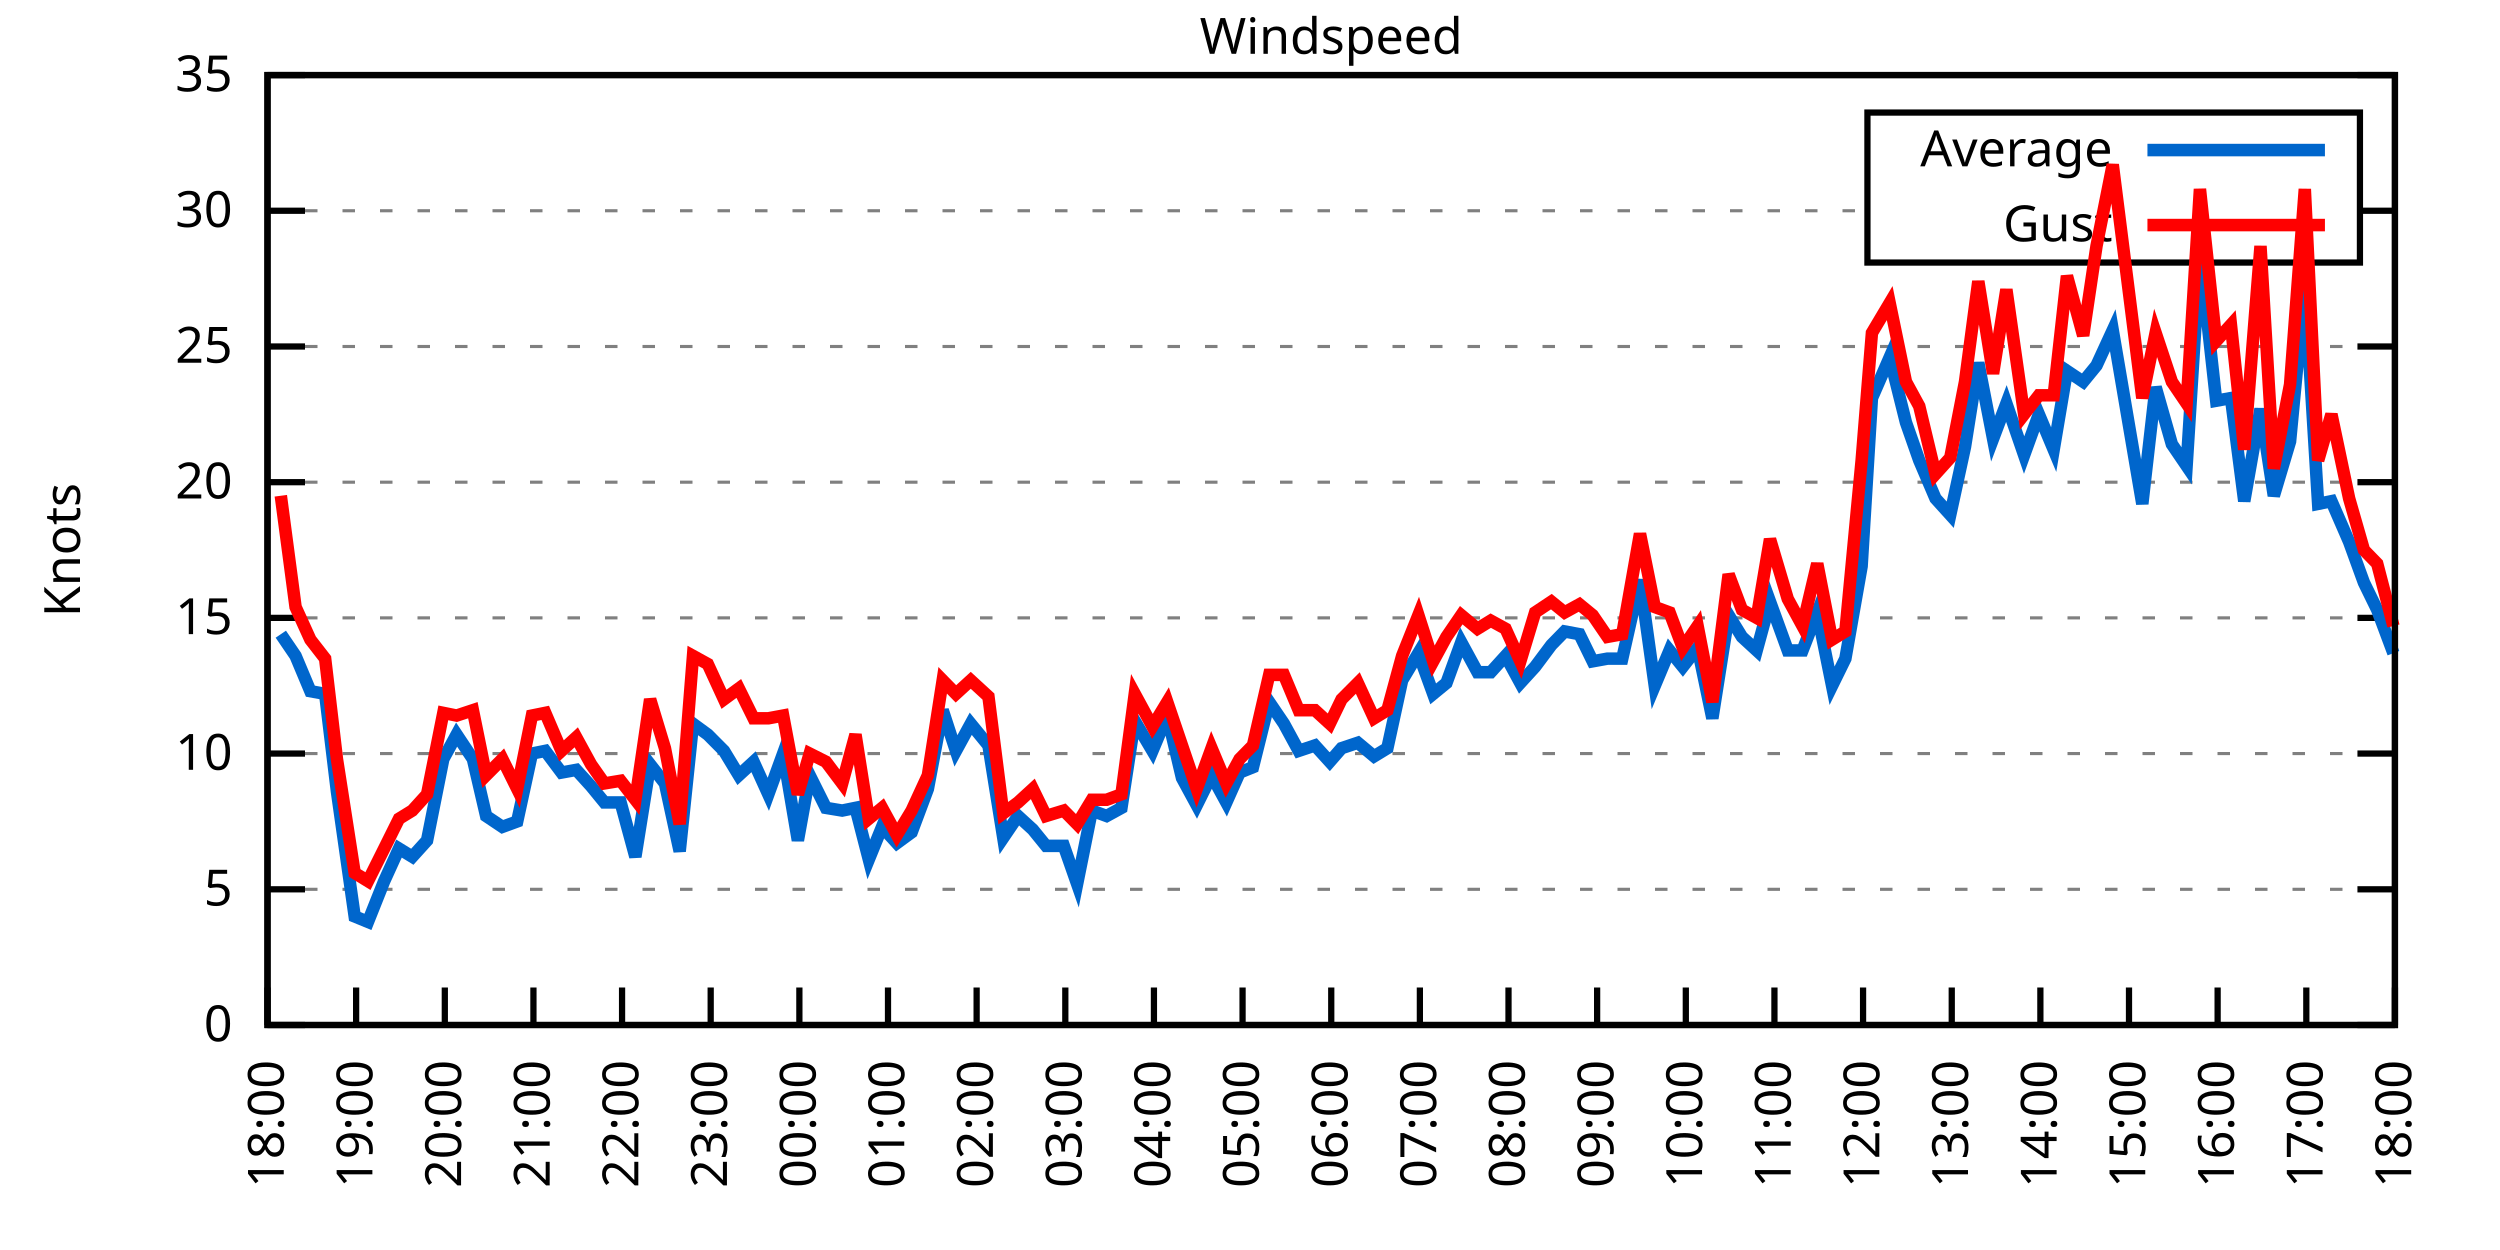
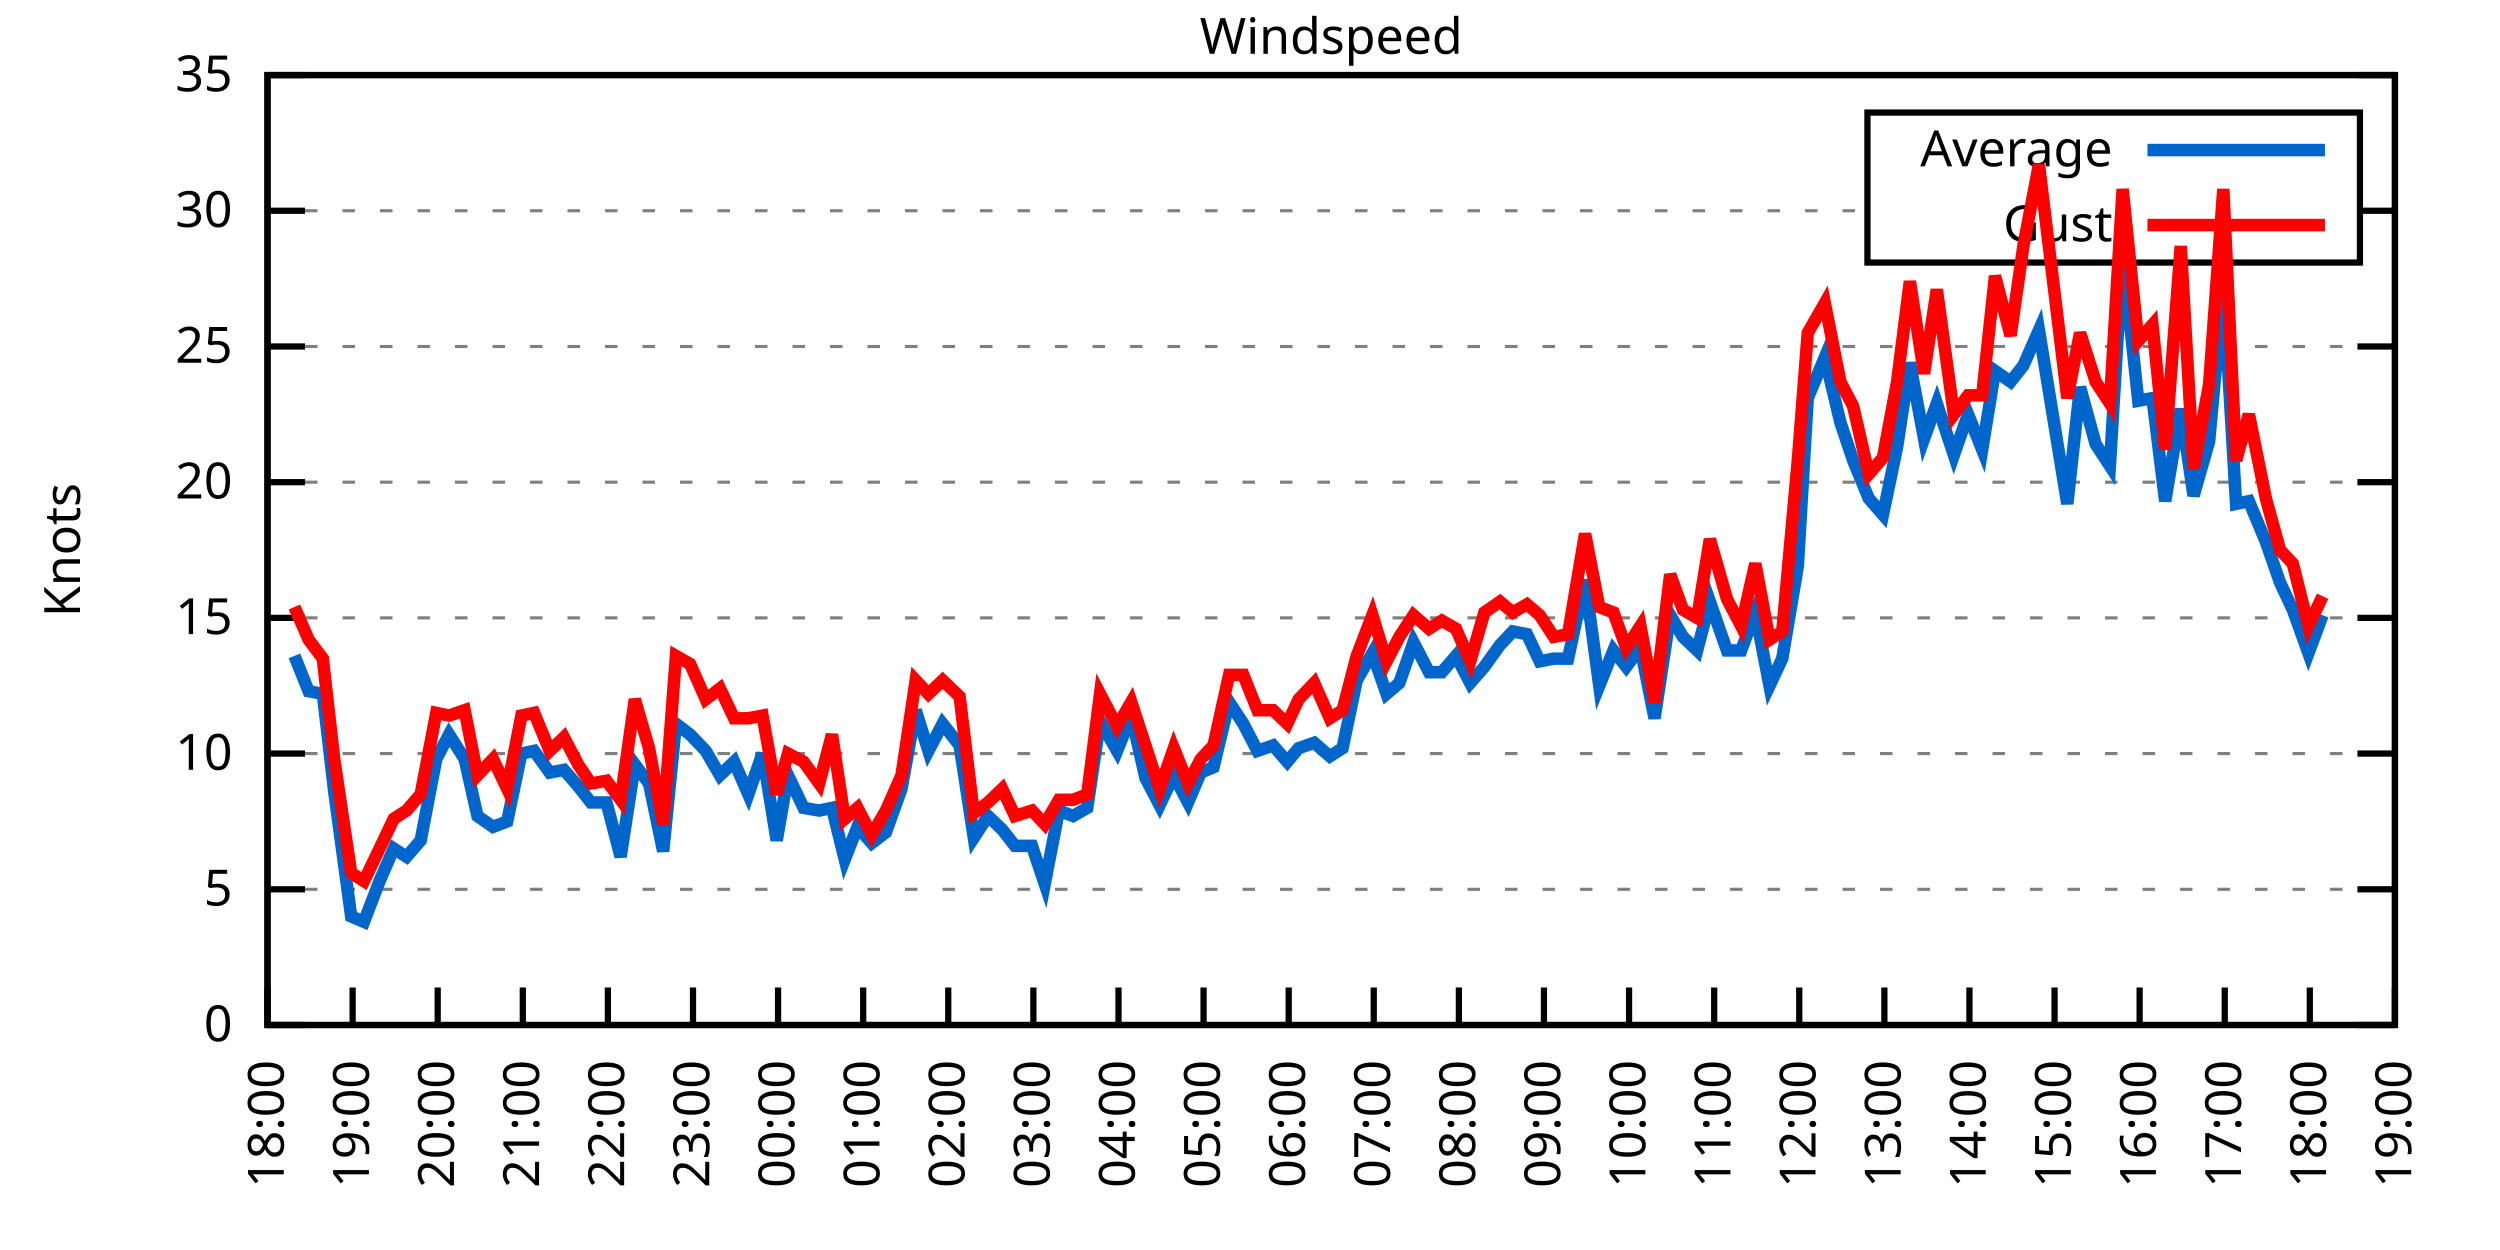
<svg xmlns="http://www.w3.org/2000/svg" xmlns:xlink="http://www.w3.org/1999/xlink" width="400" height="200" viewBox="0 0 400 200">
  <g id="gnuplot_canvas">
    <rect x="0" y="0" width="400" height="200" fill="none" />
    <defs>
      <circle id="gpDot" r="0.5" stroke-width="0.5" stroke="currentColor" />
      <path id="gpPt0" stroke-width="0.333" stroke="currentColor" d="M-1,0 h2 M0,-1 v2" />
      <path id="gpPt1" stroke-width="0.333" stroke="currentColor" d="M-1,-1 L1,1 M1,-1 L-1,1" />
      <path id="gpPt2" stroke-width="0.333" stroke="currentColor" d="M-1,0 L1,0 M0,-1 L0,1 M-1,-1 L1,1 M-1,1 L1,-1" />
      <rect id="gpPt3" stroke-width="0.333" stroke="currentColor" x="-1" y="-1" width="2" height="2" />
      <rect id="gpPt4" stroke-width="0.333" stroke="currentColor" fill="currentColor" x="-1" y="-1" width="2" height="2" />
      <circle id="gpPt5" stroke-width="0.333" stroke="currentColor" cx="0" cy="0" r="1" />
      <use xlink:href="#gpPt5" id="gpPt6" fill="currentColor" stroke="none" />
      <path id="gpPt7" stroke-width="0.333" stroke="currentColor" d="M0,-1.33 L-1.33,0.67 L1.33,0.67 z" />
      <use xlink:href="#gpPt7" id="gpPt8" fill="currentColor" stroke="none" />
      <use xlink:href="#gpPt7" id="gpPt9" stroke="currentColor" transform="rotate(180)" />
      <use xlink:href="#gpPt9" id="gpPt10" fill="currentColor" stroke="none" />
      <use xlink:href="#gpPt3" id="gpPt11" stroke="currentColor" transform="rotate(45)" />
      <use xlink:href="#gpPt11" id="gpPt12" fill="currentColor" stroke="none" />
      <path id="gpPt13" stroke-width="0.333" stroke="currentColor" d="M0,1.330 L1.265,0.411 L0.782,-1.067 L-0.782,-1.076 L-1.265,0.411 z" />
      <use xlink:href="#gpPt13" id="gpPt14" fill="currentColor" stroke="none" />
      <filter id="textbox" filterUnits="objectBoundingBox" x="0" y="0" height="1" width="1">
        <feFlood flood-color="white" flood-opacity="1" result="bgnd" />
        <feComposite in="SourceGraphic" in2="bgnd" operator="atop" />
      </filter>
      <filter id="greybox" filterUnits="objectBoundingBox" x="0" y="0" height="1" width="1">
        <feFlood flood-color="lightgrey" flood-opacity="1" result="grey" />
        <feComposite in="SourceGraphic" in2="grey" operator="atop" />
      </filter>
    </defs>
    <g fill="none" color="white" stroke="currentColor" stroke-width="1.00" stroke-linecap="butt" stroke-linejoin="miter">
</g>
    <g fill="none" color="black" stroke="currentColor" stroke-width="1.00" stroke-linecap="butt" stroke-linejoin="miter">
      <g stroke="none" shape-rendering="crispEdges">
        <polygon fill="rgb(255, 255, 255)" points="42.80,164.00 383.18,164.00 383.18,12.02 42.80,12.02 " />
      </g>
    </g>
    <g fill="none" color="black" stroke="currentColor" stroke-width="1.00" stroke-linecap="butt" stroke-linejoin="miter">
</g>
    <g fill="none" color="black" stroke="black" stroke-width="0.50" stroke-linecap="butt" stroke-linejoin="miter">
</g>
    <g fill="none" color="gray" stroke="currentColor" stroke-width="0.50" stroke-linecap="butt" stroke-linejoin="miter">
      <path stroke="gray" stroke-dasharray="2,4" class="gridline" d="M42.80,164.00 L383.19,164.00  " />
    </g>
    <g fill="none" color="gray" stroke="gray" stroke-width="1.00" stroke-linecap="butt" stroke-linejoin="miter">
</g>
    <g fill="none" color="black" stroke="currentColor" stroke-width="1.00" stroke-linecap="butt" stroke-linejoin="miter">
      <path stroke="black" d="M42.80,164.00 L48.80,164.00 M383.19,164.00 L377.19,164.00  " />
      <g transform="translate(37.20,166.60)" stroke="none" fill="black" font-family="Sans" font-size="8.00" text-anchor="end">
        <text>
          <tspan font-family="Sans"> 0</tspan>
        </text>
      </g>
    </g>
    <g fill="none" color="black" stroke="currentColor" stroke-width="1.00" stroke-linecap="butt" stroke-linejoin="miter">
</g>
    <g fill="none" color="black" stroke="black" stroke-width="0.50" stroke-linecap="butt" stroke-linejoin="miter">
</g>
    <g fill="none" color="gray" stroke="currentColor" stroke-width="0.50" stroke-linecap="butt" stroke-linejoin="miter">
      <path stroke="gray" stroke-dasharray="2,4" class="gridline" d="M42.80,142.29 L383.19,142.29  " />
    </g>
    <g fill="none" color="gray" stroke="gray" stroke-width="1.00" stroke-linecap="butt" stroke-linejoin="miter">
</g>
    <g fill="none" color="black" stroke="currentColor" stroke-width="1.00" stroke-linecap="butt" stroke-linejoin="miter">
      <path stroke="black" d="M42.80,142.29 L48.80,142.29 M383.19,142.29 L377.19,142.29  " />
      <g transform="translate(37.20,144.89)" stroke="none" fill="black" font-family="Sans" font-size="8.00" text-anchor="end">
        <text>
          <tspan font-family="Sans"> 5</tspan>
        </text>
      </g>
    </g>
    <g fill="none" color="black" stroke="currentColor" stroke-width="1.00" stroke-linecap="butt" stroke-linejoin="miter">
</g>
    <g fill="none" color="black" stroke="black" stroke-width="0.50" stroke-linecap="butt" stroke-linejoin="miter">
</g>
    <g fill="none" color="gray" stroke="currentColor" stroke-width="0.50" stroke-linecap="butt" stroke-linejoin="miter">
      <path stroke="gray" stroke-dasharray="2,4" class="gridline" d="M42.80,120.57 L383.19,120.57  " />
    </g>
    <g fill="none" color="gray" stroke="gray" stroke-width="1.00" stroke-linecap="butt" stroke-linejoin="miter">
</g>
    <g fill="none" color="black" stroke="currentColor" stroke-width="1.00" stroke-linecap="butt" stroke-linejoin="miter">
      <path stroke="black" d="M42.80,120.57 L48.80,120.57 M383.19,120.57 L377.19,120.57  " />
      <g transform="translate(37.20,123.17)" stroke="none" fill="black" font-family="Sans" font-size="8.00" text-anchor="end">
        <text>
          <tspan font-family="Sans"> 10</tspan>
        </text>
      </g>
    </g>
    <g fill="none" color="black" stroke="currentColor" stroke-width="1.00" stroke-linecap="butt" stroke-linejoin="miter">
</g>
    <g fill="none" color="black" stroke="black" stroke-width="0.50" stroke-linecap="butt" stroke-linejoin="miter">
</g>
    <g fill="none" color="gray" stroke="currentColor" stroke-width="0.50" stroke-linecap="butt" stroke-linejoin="miter">
      <path stroke="gray" stroke-dasharray="2,4" class="gridline" d="M42.80,98.86 L383.19,98.86  " />
    </g>
    <g fill="none" color="gray" stroke="gray" stroke-width="1.00" stroke-linecap="butt" stroke-linejoin="miter">
</g>
    <g fill="none" color="black" stroke="currentColor" stroke-width="1.00" stroke-linecap="butt" stroke-linejoin="miter">
      <path stroke="black" d="M42.80,98.86 L48.80,98.86 M383.19,98.86 L377.19,98.86  " />
      <g transform="translate(37.20,101.46)" stroke="none" fill="black" font-family="Sans" font-size="8.00" text-anchor="end">
        <text>
          <tspan font-family="Sans"> 15</tspan>
        </text>
      </g>
    </g>
    <g fill="none" color="black" stroke="currentColor" stroke-width="1.00" stroke-linecap="butt" stroke-linejoin="miter">
</g>
    <g fill="none" color="black" stroke="black" stroke-width="0.50" stroke-linecap="butt" stroke-linejoin="miter">
</g>
    <g fill="none" color="gray" stroke="currentColor" stroke-width="0.50" stroke-linecap="butt" stroke-linejoin="miter">
      <path stroke="gray" stroke-dasharray="2,4" class="gridline" d="M42.80,77.15 L383.19,77.15  " />
    </g>
    <g fill="none" color="gray" stroke="gray" stroke-width="1.00" stroke-linecap="butt" stroke-linejoin="miter">
</g>
    <g fill="none" color="black" stroke="currentColor" stroke-width="1.00" stroke-linecap="butt" stroke-linejoin="miter">
      <path stroke="black" d="M42.80,77.15 L48.80,77.15 M383.19,77.15 L377.19,77.15  " />
      <g transform="translate(37.20,79.75)" stroke="none" fill="black" font-family="Sans" font-size="8.00" text-anchor="end">
        <text>
          <tspan font-family="Sans"> 20</tspan>
        </text>
      </g>
    </g>
    <g fill="none" color="black" stroke="currentColor" stroke-width="1.00" stroke-linecap="butt" stroke-linejoin="miter">
</g>
    <g fill="none" color="black" stroke="black" stroke-width="0.50" stroke-linecap="butt" stroke-linejoin="miter">
</g>
    <g fill="none" color="gray" stroke="currentColor" stroke-width="0.50" stroke-linecap="butt" stroke-linejoin="miter">
      <path stroke="gray" stroke-dasharray="2,4" class="gridline" d="M42.80,55.44 L383.19,55.44  " />
    </g>
    <g fill="none" color="gray" stroke="gray" stroke-width="1.00" stroke-linecap="butt" stroke-linejoin="miter">
</g>
    <g fill="none" color="black" stroke="currentColor" stroke-width="1.00" stroke-linecap="butt" stroke-linejoin="miter">
      <path stroke="black" d="M42.80,55.44 L48.80,55.44 M383.19,55.44 L377.19,55.44  " />
      <g transform="translate(37.20,58.04)" stroke="none" fill="black" font-family="Sans" font-size="8.00" text-anchor="end">
        <text>
          <tspan font-family="Sans"> 25</tspan>
        </text>
      </g>
    </g>
    <g fill="none" color="black" stroke="currentColor" stroke-width="1.00" stroke-linecap="butt" stroke-linejoin="miter">
</g>
    <g fill="none" color="black" stroke="black" stroke-width="0.50" stroke-linecap="butt" stroke-linejoin="miter">
</g>
    <g fill="none" color="gray" stroke="currentColor" stroke-width="0.50" stroke-linecap="butt" stroke-linejoin="miter">
      <path stroke="gray" stroke-dasharray="2,4" class="gridline" d="M42.80,33.72 L298.79,33.72 M377.59,33.72 L383.19,33.72  " />
    </g>
    <g fill="none" color="gray" stroke="gray" stroke-width="1.00" stroke-linecap="butt" stroke-linejoin="miter">
</g>
    <g fill="none" color="black" stroke="currentColor" stroke-width="1.00" stroke-linecap="butt" stroke-linejoin="miter">
      <path stroke="black" d="M42.80,33.72 L48.80,33.72 M383.19,33.72 L377.19,33.72  " />
      <g transform="translate(37.20,36.32)" stroke="none" fill="black" font-family="Sans" font-size="8.00" text-anchor="end">
        <text>
          <tspan font-family="Sans"> 30</tspan>
        </text>
      </g>
    </g>
    <g fill="none" color="black" stroke="currentColor" stroke-width="1.00" stroke-linecap="butt" stroke-linejoin="miter">
</g>
    <g fill="none" color="black" stroke="black" stroke-width="0.50" stroke-linecap="butt" stroke-linejoin="miter">
</g>
    <g fill="none" color="gray" stroke="currentColor" stroke-width="0.50" stroke-linecap="butt" stroke-linejoin="miter">
      <path stroke="gray" stroke-dasharray="2,4" class="gridline" d="M42.80,12.01 L383.19,12.01  " />
    </g>
    <g fill="none" color="gray" stroke="gray" stroke-width="1.00" stroke-linecap="butt" stroke-linejoin="miter">
</g>
    <g fill="none" color="black" stroke="currentColor" stroke-width="1.00" stroke-linecap="butt" stroke-linejoin="miter">
      <path stroke="black" d="M42.80,12.01 L48.80,12.01 M383.19,12.01 L377.19,12.01  " />
      <g transform="translate(37.20,14.61)" stroke="none" fill="black" font-family="Sans" font-size="8.00" text-anchor="end">
        <text>
          <tspan font-family="Sans"> 35</tspan>
        </text>
      </g>
    </g>
    <g fill="none" color="black" stroke="currentColor" stroke-width="1.00" stroke-linecap="butt" stroke-linejoin="miter">
      <path stroke="black" d="M42.80,164.00 L42.80,158.00  " />
      <g transform="translate(45.40,169.60) rotate(270.00)" stroke="none" fill="black" font-family="Sans" font-size="8.00" text-anchor="end">
        <text>
          <tspan font-family="Sans">18:00</tspan>
        </text>
      </g>
    </g>
    <g fill="none" color="black" stroke="currentColor" stroke-width="1.00" stroke-linecap="butt" stroke-linejoin="miter">
-       <path stroke="black" d="M56.98,164.00 L56.98,158.00  " />
-       <g transform="translate(59.58,169.60) rotate(270.00)" stroke="none" fill="black" font-family="Sans" font-size="8.00" text-anchor="end">
+       <path stroke="black" d="M56.42,164.00 L56.42,158.00  " />
+       <g transform="translate(59.02,169.60) rotate(270.00)" stroke="none" fill="black" font-family="Sans" font-size="8.00" text-anchor="end">
        <text>
          <tspan font-family="Sans">19:00</tspan>
        </text>
      </g>
    </g>
    <g fill="none" color="black" stroke="currentColor" stroke-width="1.00" stroke-linecap="butt" stroke-linejoin="miter">
-       <path stroke="black" d="M71.17,164.00 L71.17,158.00  " />
-       <g transform="translate(73.77,169.60) rotate(270.00)" stroke="none" fill="black" font-family="Sans" font-size="8.00" text-anchor="end">
+       <path stroke="black" d="M70.03,164.00 L70.03,158.00  " />
+       <g transform="translate(72.63,169.60) rotate(270.00)" stroke="none" fill="black" font-family="Sans" font-size="8.00" text-anchor="end">
        <text>
          <tspan font-family="Sans">20:00</tspan>
        </text>
      </g>
    </g>
    <g fill="none" color="black" stroke="currentColor" stroke-width="1.00" stroke-linecap="butt" stroke-linejoin="miter">
-       <path stroke="black" d="M85.35,164.00 L85.35,158.00  " />
-       <g transform="translate(87.95,169.60) rotate(270.00)" stroke="none" fill="black" font-family="Sans" font-size="8.00" text-anchor="end">
+       <path stroke="black" d="M83.65,164.00 L83.65,158.00  " />
+       <g transform="translate(86.25,169.60) rotate(270.00)" stroke="none" fill="black" font-family="Sans" font-size="8.00" text-anchor="end">
        <text>
          <tspan font-family="Sans">21:00</tspan>
        </text>
      </g>
    </g>
    <g fill="none" color="black" stroke="currentColor" stroke-width="1.00" stroke-linecap="butt" stroke-linejoin="miter">
-       <path stroke="black" d="M99.53,164.00 L99.53,158.00  " />
-       <g transform="translate(102.13,169.60) rotate(270.00)" stroke="none" fill="black" font-family="Sans" font-size="8.00" text-anchor="end">
+       <path stroke="black" d="M97.26,164.00 L97.26,158.00  " />
+       <g transform="translate(99.86,169.60) rotate(270.00)" stroke="none" fill="black" font-family="Sans" font-size="8.00" text-anchor="end">
        <text>
          <tspan font-family="Sans">22:00</tspan>
        </text>
      </g>
    </g>
    <g fill="none" color="black" stroke="currentColor" stroke-width="1.00" stroke-linecap="butt" stroke-linejoin="miter">
-       <path stroke="black" d="M113.71,164.00 L113.71,158.00  " />
-       <g transform="translate(116.31,169.60) rotate(270.00)" stroke="none" fill="black" font-family="Sans" font-size="8.00" text-anchor="end">
+       <path stroke="black" d="M110.88,164.00 L110.88,158.00  " />
+       <g transform="translate(113.48,169.60) rotate(270.00)" stroke="none" fill="black" font-family="Sans" font-size="8.00" text-anchor="end">
        <text>
          <tspan font-family="Sans">23:00</tspan>
        </text>
      </g>
    </g>
    <g fill="none" color="black" stroke="currentColor" stroke-width="1.00" stroke-linecap="butt" stroke-linejoin="miter">
-       <path stroke="black" d="M127.90,164.00 L127.90,158.00  " />
-       <g transform="translate(130.50,169.60) rotate(270.00)" stroke="none" fill="black" font-family="Sans" font-size="8.00" text-anchor="end">
+       <path stroke="black" d="M124.49,164.00 L124.49,158.00  " />
+       <g transform="translate(127.09,169.60) rotate(270.00)" stroke="none" fill="black" font-family="Sans" font-size="8.00" text-anchor="end">
        <text>
          <tspan font-family="Sans">00:00</tspan>
        </text>
      </g>
    </g>
    <g fill="none" color="black" stroke="currentColor" stroke-width="1.00" stroke-linecap="butt" stroke-linejoin="miter">
-       <path stroke="black" d="M142.08,164.00 L142.08,158.00  " />
-       <g transform="translate(144.68,169.60) rotate(270.00)" stroke="none" fill="black" font-family="Sans" font-size="8.00" text-anchor="end">
+       <path stroke="black" d="M138.11,164.00 L138.11,158.00  " />
+       <g transform="translate(140.71,169.60) rotate(270.00)" stroke="none" fill="black" font-family="Sans" font-size="8.00" text-anchor="end">
        <text>
          <tspan font-family="Sans">01:00</tspan>
        </text>
      </g>
    </g>
    <g fill="none" color="black" stroke="currentColor" stroke-width="1.00" stroke-linecap="butt" stroke-linejoin="miter">
-       <path stroke="black" d="M156.26,164.00 L156.26,158.00  " />
-       <g transform="translate(158.86,169.60) rotate(270.00)" stroke="none" fill="black" font-family="Sans" font-size="8.00" text-anchor="end">
+       <path stroke="black" d="M151.72,164.00 L151.72,158.00  " />
+       <g transform="translate(154.32,169.60) rotate(270.00)" stroke="none" fill="black" font-family="Sans" font-size="8.00" text-anchor="end">
        <text>
          <tspan font-family="Sans">02:00</tspan>
        </text>
      </g>
    </g>
    <g fill="none" color="black" stroke="currentColor" stroke-width="1.00" stroke-linecap="butt" stroke-linejoin="miter">
-       <path stroke="black" d="M170.45,164.00 L170.45,158.00  " />
-       <g transform="translate(173.05,169.60) rotate(270.00)" stroke="none" fill="black" font-family="Sans" font-size="8.00" text-anchor="end">
+       <path stroke="black" d="M165.34,164.00 L165.34,158.00  " />
+       <g transform="translate(167.94,169.60) rotate(270.00)" stroke="none" fill="black" font-family="Sans" font-size="8.00" text-anchor="end">
        <text>
          <tspan font-family="Sans">03:00</tspan>
        </text>
      </g>
    </g>
    <g fill="none" color="black" stroke="currentColor" stroke-width="1.00" stroke-linecap="butt" stroke-linejoin="miter">
-       <path stroke="black" d="M184.63,164.00 L184.63,158.00  " />
-       <g transform="translate(187.23,169.60) rotate(270.00)" stroke="none" fill="black" font-family="Sans" font-size="8.00" text-anchor="end">
+       <path stroke="black" d="M178.96,164.00 L178.96,158.00  " />
+       <g transform="translate(181.56,169.60) rotate(270.00)" stroke="none" fill="black" font-family="Sans" font-size="8.00" text-anchor="end">
        <text>
          <tspan font-family="Sans">04:00</tspan>
        </text>
      </g>
    </g>
    <g fill="none" color="black" stroke="currentColor" stroke-width="1.00" stroke-linecap="butt" stroke-linejoin="miter">
-       <path stroke="black" d="M198.81,164.00 L198.81,158.00  " />
-       <g transform="translate(201.41,169.60) rotate(270.00)" stroke="none" fill="black" font-family="Sans" font-size="8.00" text-anchor="end">
+       <path stroke="black" d="M192.57,164.00 L192.57,158.00  " />
+       <g transform="translate(195.17,169.60) rotate(270.00)" stroke="none" fill="black" font-family="Sans" font-size="8.00" text-anchor="end">
        <text>
          <tspan font-family="Sans">05:00</tspan>
        </text>
      </g>
    </g>
    <g fill="none" color="black" stroke="currentColor" stroke-width="1.00" stroke-linecap="butt" stroke-linejoin="miter">
-       <path stroke="black" d="M213.00,164.00 L213.00,158.00  " />
-       <g transform="translate(215.60,169.60) rotate(270.00)" stroke="none" fill="black" font-family="Sans" font-size="8.00" text-anchor="end">
+       <path stroke="black" d="M206.19,164.00 L206.19,158.00  " />
+       <g transform="translate(208.79,169.60) rotate(270.00)" stroke="none" fill="black" font-family="Sans" font-size="8.00" text-anchor="end">
        <text>
          <tspan font-family="Sans">06:00</tspan>
        </text>
      </g>
    </g>
    <g fill="none" color="black" stroke="currentColor" stroke-width="1.00" stroke-linecap="butt" stroke-linejoin="miter">
-       <path stroke="black" d="M227.18,164.00 L227.18,158.00  " />
-       <g transform="translate(229.78,169.60) rotate(270.00)" stroke="none" fill="black" font-family="Sans" font-size="8.00" text-anchor="end">
+       <path stroke="black" d="M219.80,164.00 L219.80,158.00  " />
+       <g transform="translate(222.40,169.60) rotate(270.00)" stroke="none" fill="black" font-family="Sans" font-size="8.00" text-anchor="end">
        <text>
          <tspan font-family="Sans">07:00</tspan>
        </text>
      </g>
    </g>
    <g fill="none" color="black" stroke="currentColor" stroke-width="1.00" stroke-linecap="butt" stroke-linejoin="miter">
-       <path stroke="black" d="M241.36,164.00 L241.36,158.00  " />
-       <g transform="translate(243.96,169.60) rotate(270.00)" stroke="none" fill="black" font-family="Sans" font-size="8.00" text-anchor="end">
+       <path stroke="black" d="M233.42,164.00 L233.42,158.00  " />
+       <g transform="translate(236.02,169.60) rotate(270.00)" stroke="none" fill="black" font-family="Sans" font-size="8.00" text-anchor="end">
        <text>
          <tspan font-family="Sans">08:00</tspan>
        </text>
      </g>
    </g>
    <g fill="none" color="black" stroke="currentColor" stroke-width="1.00" stroke-linecap="butt" stroke-linejoin="miter">
-       <path stroke="black" d="M255.54,164.00 L255.54,158.00  " />
-       <g transform="translate(258.14,169.60) rotate(270.00)" stroke="none" fill="black" font-family="Sans" font-size="8.00" text-anchor="end">
+       <path stroke="black" d="M247.03,164.00 L247.03,158.00  " />
+       <g transform="translate(249.63,169.60) rotate(270.00)" stroke="none" fill="black" font-family="Sans" font-size="8.00" text-anchor="end">
        <text>
          <tspan font-family="Sans">09:00</tspan>
        </text>
      </g>
    </g>
    <g fill="none" color="black" stroke="currentColor" stroke-width="1.00" stroke-linecap="butt" stroke-linejoin="miter">
-       <path stroke="black" d="M269.73,164.00 L269.73,158.00  " />
-       <g transform="translate(272.33,169.60) rotate(270.00)" stroke="none" fill="black" font-family="Sans" font-size="8.00" text-anchor="end">
+       <path stroke="black" d="M260.65,164.00 L260.65,158.00  " />
+       <g transform="translate(263.25,169.60) rotate(270.00)" stroke="none" fill="black" font-family="Sans" font-size="8.00" text-anchor="end">
        <text>
          <tspan font-family="Sans">10:00</tspan>
        </text>
      </g>
    </g>
    <g fill="none" color="black" stroke="currentColor" stroke-width="1.00" stroke-linecap="butt" stroke-linejoin="miter">
-       <path stroke="black" d="M283.91,164.00 L283.91,158.00  " />
-       <g transform="translate(286.51,169.60) rotate(270.00)" stroke="none" fill="black" font-family="Sans" font-size="8.00" text-anchor="end">
+       <path stroke="black" d="M274.27,164.00 L274.27,158.00  " />
+       <g transform="translate(276.87,169.60) rotate(270.00)" stroke="none" fill="black" font-family="Sans" font-size="8.00" text-anchor="end">
        <text>
          <tspan font-family="Sans">11:00</tspan>
        </text>
      </g>
    </g>
    <g fill="none" color="black" stroke="currentColor" stroke-width="1.00" stroke-linecap="butt" stroke-linejoin="miter">
-       <path stroke="black" d="M298.09,164.00 L298.09,158.00  " />
-       <g transform="translate(300.69,169.60) rotate(270.00)" stroke="none" fill="black" font-family="Sans" font-size="8.00" text-anchor="end">
+       <path stroke="black" d="M287.88,164.00 L287.88,158.00  " />
+       <g transform="translate(290.48,169.60) rotate(270.00)" stroke="none" fill="black" font-family="Sans" font-size="8.00" text-anchor="end">
        <text>
          <tspan font-family="Sans">12:00</tspan>
        </text>
      </g>
    </g>
    <g fill="none" color="black" stroke="currentColor" stroke-width="1.00" stroke-linecap="butt" stroke-linejoin="miter">
-       <path stroke="black" d="M312.28,164.00 L312.28,158.00  " />
-       <g transform="translate(314.88,169.60) rotate(270.00)" stroke="none" fill="black" font-family="Sans" font-size="8.00" text-anchor="end">
+       <path stroke="black" d="M301.50,164.00 L301.50,158.00  " />
+       <g transform="translate(304.10,169.60) rotate(270.00)" stroke="none" fill="black" font-family="Sans" font-size="8.00" text-anchor="end">
        <text>
          <tspan font-family="Sans">13:00</tspan>
        </text>
      </g>
    </g>
    <g fill="none" color="black" stroke="currentColor" stroke-width="1.00" stroke-linecap="butt" stroke-linejoin="miter">
-       <path stroke="black" d="M326.46,164.00 L326.46,158.00  " />
-       <g transform="translate(329.06,169.60) rotate(270.00)" stroke="none" fill="black" font-family="Sans" font-size="8.00" text-anchor="end">
+       <path stroke="black" d="M315.11,164.00 L315.11,158.00  " />
+       <g transform="translate(317.71,169.60) rotate(270.00)" stroke="none" fill="black" font-family="Sans" font-size="8.00" text-anchor="end">
        <text>
          <tspan font-family="Sans">14:00</tspan>
        </text>
      </g>
    </g>
    <g fill="none" color="black" stroke="currentColor" stroke-width="1.00" stroke-linecap="butt" stroke-linejoin="miter">
-       <path stroke="black" d="M340.64,164.00 L340.64,158.00  " />
-       <g transform="translate(343.24,169.60) rotate(270.00)" stroke="none" fill="black" font-family="Sans" font-size="8.00" text-anchor="end">
+       <path stroke="black" d="M328.73,164.00 L328.73,158.00  " />
+       <g transform="translate(331.33,169.60) rotate(270.00)" stroke="none" fill="black" font-family="Sans" font-size="8.00" text-anchor="end">
        <text>
          <tspan font-family="Sans">15:00</tspan>
        </text>
      </g>
    </g>
    <g fill="none" color="black" stroke="currentColor" stroke-width="1.00" stroke-linecap="butt" stroke-linejoin="miter">
-       <path stroke="black" d="M354.82,164.00 L354.82,158.00  " />
-       <g transform="translate(357.42,169.60) rotate(270.00)" stroke="none" fill="black" font-family="Sans" font-size="8.00" text-anchor="end">
+       <path stroke="black" d="M342.34,164.00 L342.34,158.00  " />
+       <g transform="translate(344.94,169.60) rotate(270.00)" stroke="none" fill="black" font-family="Sans" font-size="8.00" text-anchor="end">
        <text>
          <tspan font-family="Sans">16:00</tspan>
        </text>
      </g>
    </g>
    <g fill="none" color="black" stroke="currentColor" stroke-width="1.00" stroke-linecap="butt" stroke-linejoin="miter">
-       <path stroke="black" d="M369.01,164.00 L369.01,158.00  " />
-       <g transform="translate(371.61,169.60) rotate(270.00)" stroke="none" fill="black" font-family="Sans" font-size="8.00" text-anchor="end">
+       <path stroke="black" d="M355.96,164.00 L355.96,158.00  " />
+       <g transform="translate(358.56,169.60) rotate(270.00)" stroke="none" fill="black" font-family="Sans" font-size="8.00" text-anchor="end">
        <text>
          <tspan font-family="Sans">17:00</tspan>
+         </text>
+       </g>
+     </g>
+     <g fill="none" color="black" stroke="currentColor" stroke-width="1.00" stroke-linecap="butt" stroke-linejoin="miter">
+       <path stroke="black" d="M369.57,164.00 L369.57,158.00  " />
+       <g transform="translate(372.17,169.60) rotate(270.00)" stroke="none" fill="black" font-family="Sans" font-size="8.00" text-anchor="end">
+         <text>
+           <tspan font-family="Sans">18:00</tspan>
        </text>
      </g>
    </g>
    <g fill="none" color="black" stroke="currentColor" stroke-width="1.00" stroke-linecap="butt" stroke-linejoin="miter">
      <path stroke="black" d="M383.19,164.00 L383.19,158.00  " />
      <g transform="translate(385.79,169.60) rotate(270.00)" stroke="none" fill="black" font-family="Sans" font-size="8.00" text-anchor="end">
        <text>
-           <tspan font-family="Sans">18:00</tspan>
+           <tspan font-family="Sans">19:00</tspan>
        </text>
      </g>
    </g>
    <g fill="none" color="black" stroke="currentColor" stroke-width="1.00" stroke-linecap="butt" stroke-linejoin="miter">
</g>
    <g fill="none" color="black" stroke="currentColor" stroke-width="1.00" stroke-linecap="butt" stroke-linejoin="miter">
      <path stroke="black" d="M42.80,12.01 L42.80,164.00 L383.19,164.00 L383.19,12.01 L42.80,12.01 Z  " />
    </g>
    <g fill="none" color="black" stroke="currentColor" stroke-width="1.00" stroke-linecap="butt" stroke-linejoin="miter">
</g>
    <g fill="none" color="black" stroke="currentColor" stroke-width="1.00" stroke-linecap="butt" stroke-linejoin="miter">
      <path stroke="black" d="M298.79,42.01 L298.79,18.01 L377.59,18.01 L377.59,42.01 L298.79,42.01 Z  " />
    </g>
    <g id="Windspeed_plot_1">
      <g fill="none" color="white" stroke="black" stroke-width="2.00" stroke-linecap="butt" stroke-linejoin="miter">
</g>
      <g fill="none" color="black" stroke="currentColor" stroke-width="2.00" stroke-linecap="butt" stroke-linejoin="miter">
        <g transform="translate(337.99,26.61)" stroke="none" fill="black" font-family="Sans" font-size="8.00" text-anchor="end">
          <text>
            <tspan font-family="Sans">Average</tspan>
          </text>
        </g>
      </g>
      <g fill="none" color="black" stroke="currentColor" stroke-width="2.00" stroke-linecap="butt" stroke-linejoin="miter">
-         <path stroke="rgb(  0, 102, 204)" d="M343.59,24.01 L371.99,24.01 M44.93,101.47 L47.29,104.94 L49.66,110.59 L52.02,111.02 L53.91,126.65 L56.75,146.63   L58.87,147.50 L61.47,140.98 L63.84,135.77 L65.97,137.08 L68.33,134.47 L70.93,121.44 L73.06,117.53 L75.66,121.44   L77.78,130.56 L80.38,132.30 L82.75,131.43 L85.11,120.57 L87.24,120.14 L89.84,123.61 L92.20,123.18 L94.57,125.79   L96.70,128.39 L99.30,128.39 L101.66,137.08 L104.02,122.31 L106.39,125.35 L108.75,136.21 L110.88,115.80 L113.24,117.53   L115.84,120.14 L118.21,124.05 L120.57,121.88 L122.93,127.09 L125.30,120.57 L127.66,134.47 L129.55,124.05 L132.15,129.26   L134.75,129.69 L136.88,129.26 L139.01,137.51 L141.13,132.30 L143.50,134.90 L145.86,133.17 L148.46,126.22 L150.83,113.63   L152.95,120.14 L155.32,115.80 L158.15,119.27 L160.52,134.04 L162.88,130.56 L165.25,132.73 L167.37,135.34 L170.21,135.34   L172.34,141.42 L174.70,129.69 L177.06,130.56 L179.43,129.26 L181.56,115.36 L184.39,120.14 L186.76,114.49 L189.12,124.48   L191.48,128.83 L193.85,124.05 L196.21,128.39 L198.34,123.61 L200.47,122.75 L203.07,112.32 L205.43,115.80 L207.79,120.14   L210.39,119.27 L212.76,121.88 L214.65,119.71 L217.25,118.84 L219.85,121.01 L221.98,119.71 L224.34,108.85 L226.94,104.51   L229.31,111.02 L231.43,109.28 L233.80,102.77 L236.40,107.55 L238.52,107.55 L240.89,104.94 L243.25,109.28 L245.62,106.68   L248.22,103.20 L250.34,101.03 L252.71,101.47 L254.83,105.81 L257.20,105.38 L259.56,105.38 L262.40,92.78 L264.76,109.72   L267.13,104.07 L269.25,106.68 L271.62,103.64 L273.98,114.93 L276.58,98.43 L278.71,101.90 L281.07,104.07 L283.20,96.26   L286.04,104.07 L288.40,104.07 L290.76,97.99 L293.13,109.72 L295.26,105.38 L297.86,90.61 L299.51,63.69 L302.35,57.17   L304.95,67.59 L307.08,73.67 L309.68,79.75 L312.04,82.36 L314.40,71.50 L316.53,58.04 L318.89,70.20 L321.02,64.56   L323.86,72.81 L326.22,66.29 L328.59,71.94 L330.71,59.34 L333.31,61.08 L335.44,58.48 L338.04,52.83 L342.77,80.62   L344.90,61.95 L347.50,71.07 L349.86,74.54 L351.99,40.67 L354.59,64.12 L356.95,63.69 L359.08,80.19 L361.68,65.42   L363.81,79.32 L366.41,70.63 L368.77,45.88 L370.90,80.62 L373.03,80.19 L375.86,86.70 L378.23,93.22 L380.35,97.56   L382.95,104.51  " />
+         <path stroke="rgb(  0, 102, 204)" d="M343.59,24.01 L371.99,24.01 M47.11,104.94 L49.38,110.59 L51.65,111.02 L53.47,126.65 L56.19,146.63 L58.23,147.50   L60.73,140.98 L63.00,135.77 L65.04,137.08 L67.31,134.47 L69.80,121.44 L71.85,117.53 L74.34,121.44 L76.39,130.56   L78.88,132.30 L81.15,131.43 L83.42,120.57 L85.46,120.14 L87.96,123.61 L90.23,123.18 L92.50,125.79 L94.54,128.39   L97.04,128.39 L99.30,137.08 L101.57,122.31 L103.84,125.35 L106.11,136.21 L108.15,115.80 L110.42,117.53 L112.92,120.14   L115.19,124.05 L117.46,121.88 L119.73,127.09 L122.00,120.57 L124.27,134.47 L126.08,124.05 L128.58,129.26 L131.07,129.69   L133.12,129.26 L135.16,137.51 L137.20,132.30 L139.47,134.90 L141.74,133.17 L144.24,126.22 L146.51,113.63 L148.55,120.14   L150.82,115.80 L153.54,119.27 L155.81,134.04 L158.08,130.56 L160.35,132.73 L162.39,135.34 L165.11,135.34 L167.16,141.42   L169.43,129.69 L171.69,130.56 L173.96,129.26 L176.01,115.36 L178.73,120.14 L181.00,114.49 L183.27,124.48 L185.54,128.83   L187.81,124.05 L190.08,128.39 L192.12,123.61 L194.16,122.75 L196.66,112.32 L198.93,115.80 L201.19,120.14 L203.69,119.27   L205.96,121.88 L207.78,119.71 L210.27,118.84 L212.77,121.01 L214.81,119.71 L217.08,108.85 L219.58,104.51 L221.85,111.02   L223.89,109.28 L226.16,102.77 L228.65,107.55 L230.70,107.55 L232.96,104.94 L235.23,109.28 L237.50,106.68 L240.00,103.20   L242.04,101.03 L244.31,101.47 L246.35,105.81 L248.62,105.38 L250.89,105.38 L253.61,92.78 L255.88,109.72 L258.15,104.07   L260.20,106.68 L262.47,103.64 L264.73,114.93 L267.23,98.43 L269.27,101.90 L271.54,104.07 L273.58,96.26 L276.31,104.07   L278.58,104.07 L280.85,97.99 L283.12,109.72 L285.16,105.38 L287.65,90.61 L289.24,63.69 L291.97,57.17 L294.46,67.59   L296.50,73.67 L299.00,79.75 L301.27,82.36 L303.54,71.50 L305.58,58.04 L307.85,70.20 L309.89,64.56 L312.62,72.81   L314.89,66.29 L317.15,71.94 L319.20,59.34 L321.69,61.08 L323.74,58.48 L326.23,52.83 L330.77,80.62 L332.81,61.95   L335.31,71.07 L337.58,74.54 L339.62,40.67 L342.12,64.12 L344.39,63.69 L346.43,80.19 L348.92,65.42 L350.97,79.32   L353.46,70.63 L355.73,45.88 L357.77,80.62 L359.82,80.19 L362.54,86.70 L364.81,93.22 L366.85,97.56 L369.35,104.51   L371.62,98.43  " />
      </g>
    </g>
    <g id="Windspeed_plot_2">
      <g fill="none" color="black" stroke="currentColor" stroke-width="2.00" stroke-linecap="butt" stroke-linejoin="miter">
        <g transform="translate(337.99,38.61)" stroke="none" fill="black" font-family="Sans" font-size="8.00" text-anchor="end">
          <text>
            <tspan font-family="Sans">Gust</tspan>
          </text>
        </g>
      </g>
      <g fill="none" color="black" stroke="currentColor" stroke-width="2.00" stroke-linecap="butt" stroke-linejoin="miter">
-         <path stroke="rgb(255,   0,   0)" d="M343.59,36.01 L371.99,36.01 M44.93,79.32 L47.29,97.12 L49.66,102.34 L52.02,105.38 L53.91,121.44 L56.75,139.68   L58.87,140.98 L61.47,135.77 L63.84,131.00 L65.97,129.69 L68.33,127.09 L70.93,114.06 L73.06,114.49 L75.66,113.63   L77.78,124.05 L80.38,121.44 L82.75,126.22 L85.11,114.49 L87.24,114.06 L89.84,120.14 L92.20,117.97 L94.57,122.31   L96.70,125.35 L99.30,124.92 L101.66,127.96 L104.02,111.89 L106.39,119.71 L108.75,131.86 L110.88,104.94 L113.24,106.24   L115.84,111.89 L118.21,110.15 L120.57,114.93 L122.93,114.93 L125.30,114.49 L127.66,127.09 L129.55,120.57 L132.15,121.88   L134.75,125.35 L136.88,117.53 L139.01,131.00 L141.13,129.26 L143.50,133.60 L145.86,129.69 L148.46,124.05 L150.83,108.85   L152.95,111.02 L155.32,108.85 L158.15,111.45 L160.52,130.13 L162.88,128.39 L165.25,126.22 L167.37,130.56 L170.21,129.69   L172.34,131.86 L174.70,127.96 L177.06,127.96 L179.43,127.09 L181.56,111.02 L184.39,116.23 L186.76,112.32 L189.12,119.27   L191.48,126.22 L193.85,119.71 L196.21,125.35 L198.34,121.44 L200.47,119.27 L203.07,107.98 L205.43,107.98 L207.79,113.63   L210.39,113.63 L212.76,115.80 L214.65,111.89 L217.25,109.28 L219.85,114.93 L221.98,113.63 L224.34,104.94 L226.94,98.43   L229.31,105.81 L231.43,101.90 L233.80,98.43 L236.40,100.60 L238.52,99.30 L240.89,100.60 L243.25,105.81 L245.62,97.99   L248.22,96.26 L250.34,97.99 L252.71,96.69 L254.83,98.43 L257.20,101.90 L259.56,101.47 L262.40,85.40 L264.76,97.12   L267.13,97.99 L269.25,103.64 L271.62,100.16 L273.98,112.32 L276.58,91.91 L278.71,97.56 L281.07,98.86 L283.20,86.27   L286.04,95.82 L288.40,100.16 L290.76,90.18 L293.13,102.34 L295.26,101.03 L297.86,73.67 L299.51,53.26 L302.35,48.49   L304.95,61.08 L307.08,64.99 L309.68,75.85 L312.04,73.24 L314.40,61.08 L316.53,45.01 L318.89,59.78 L321.02,46.32   L323.86,66.29 L326.22,63.25 L328.59,63.25 L330.71,44.15 L333.31,53.70 L335.44,39.37 L338.04,26.34 L342.77,63.69   L344.90,53.26 L347.50,61.08 L349.86,64.56 L351.99,30.25 L354.59,54.57 L356.95,51.96 L359.08,71.94 L361.68,39.37   L363.81,74.98 L366.41,61.52 L368.77,30.25 L370.90,73.67 L373.03,66.29 L375.86,79.75 L378.23,88.00 L380.35,90.18   L382.95,100.16  " />
+         <path stroke="rgb(255,   0,   0)" d="M343.59,36.01 L371.99,36.01 M47.11,97.12 L49.38,102.34 L51.65,105.38 L53.47,121.44 L56.19,139.68 L58.23,140.98   L60.73,135.77 L63.00,131.00 L65.04,129.69 L67.31,127.09 L69.80,114.06 L71.85,114.49 L74.34,113.63 L76.39,124.05   L78.88,121.44 L81.15,126.22 L83.42,114.49 L85.46,114.06 L87.96,120.14 L90.23,117.97 L92.50,122.31 L94.54,125.35   L97.04,124.92 L99.30,127.96 L101.57,111.89 L103.84,119.71 L106.11,131.86 L108.15,104.94 L110.42,106.24 L112.92,111.89   L115.19,110.15 L117.46,114.93 L119.73,114.93 L122.00,114.49 L124.27,127.09 L126.08,120.57 L128.58,121.88 L131.07,125.35   L133.12,117.53 L135.16,131.00 L137.20,129.26 L139.47,133.60 L141.74,129.69 L144.24,124.05 L146.51,108.85 L148.55,111.02   L150.82,108.85 L153.54,111.45 L155.81,130.13 L158.08,128.39 L160.35,126.22 L162.39,130.56 L165.11,129.69 L167.16,131.86   L169.43,127.96 L171.69,127.96 L173.96,127.09 L176.01,111.02 L178.73,116.23 L181.00,112.32 L183.27,119.27 L185.54,126.22   L187.81,119.71 L190.08,125.35 L192.12,121.44 L194.16,119.27 L196.66,107.98 L198.93,107.98 L201.19,113.63 L203.69,113.63   L205.96,115.80 L207.78,111.89 L210.27,109.28 L212.77,114.93 L214.81,113.63 L217.08,104.94 L219.58,98.43 L221.85,105.81   L223.89,101.90 L226.16,98.43 L228.65,100.60 L230.70,99.30 L232.96,100.60 L235.23,105.81 L237.50,97.99 L240.00,96.26   L242.04,97.99 L244.31,96.69 L246.35,98.43 L248.62,101.90 L250.89,101.47 L253.61,85.40 L255.88,97.12 L258.15,97.99   L260.20,103.64 L262.47,100.16 L264.73,112.32 L267.23,91.91 L269.27,97.56 L271.54,98.86 L273.58,86.27 L276.31,95.82   L278.58,100.16 L280.85,90.18 L283.12,102.34 L285.16,101.03 L287.65,73.67 L289.24,53.26 L291.97,48.49 L294.46,61.08   L296.50,64.99 L299.00,75.85 L301.27,73.24 L303.54,61.08 L305.58,45.01 L307.85,59.78 L309.89,46.32 L312.62,66.29   L314.89,63.25 L317.15,63.25 L319.20,44.15 L321.69,53.70 L323.74,39.37 L326.23,26.34 L330.77,63.69 L332.81,53.26   L335.31,61.08 L337.58,64.56 L339.62,30.25 L342.12,54.57 L344.39,51.96 L346.43,71.94 L348.92,39.37 L350.97,74.98   L353.46,61.52 L355.73,30.25 L357.77,73.67 L359.82,66.29 L362.54,79.75 L364.81,88.00 L366.85,90.18 L369.35,100.16   L371.62,95.39  " />
      </g>
    </g>
    <g fill="none" color="black" stroke="currentColor" stroke-width="2.00" stroke-linecap="butt" stroke-linejoin="miter">
</g>
    <g fill="none" color="black" stroke="black" stroke-width="1.00" stroke-linecap="butt" stroke-linejoin="miter">
</g>
    <g fill="none" color="black" stroke="currentColor" stroke-width="1.00" stroke-linecap="butt" stroke-linejoin="miter">
      <path stroke="black" d="M42.80,12.01 L42.80,164.00 L383.19,164.00 L383.19,12.01 L42.80,12.01 Z  " />
      <g transform="translate(12.80,88.01) rotate(270.00)" stroke="none" fill="black" font-family="Sans" font-size="8.00" text-anchor="middle">
        <text>
          <tspan font-family="Sans">Knots</tspan>
        </text>
      </g>
    </g>
    <g fill="none" color="black" stroke="currentColor" stroke-width="1.00" stroke-linecap="butt" stroke-linejoin="miter">
</g>
    <g fill="none" color="black" stroke="currentColor" stroke-width="1.00" stroke-linecap="butt" stroke-linejoin="miter">
      <g transform="translate(212.99,8.61)" stroke="none" fill="black" font-family="Sans" font-size="8.00" text-anchor="middle">
        <text>
          <tspan font-family="Sans">Windspeed</tspan>
        </text>
      </g>
    </g>
    <g fill="none" color="black" stroke="currentColor" stroke-width="1.00" stroke-linecap="butt" stroke-linejoin="miter">
</g>
  </g>
</svg>
